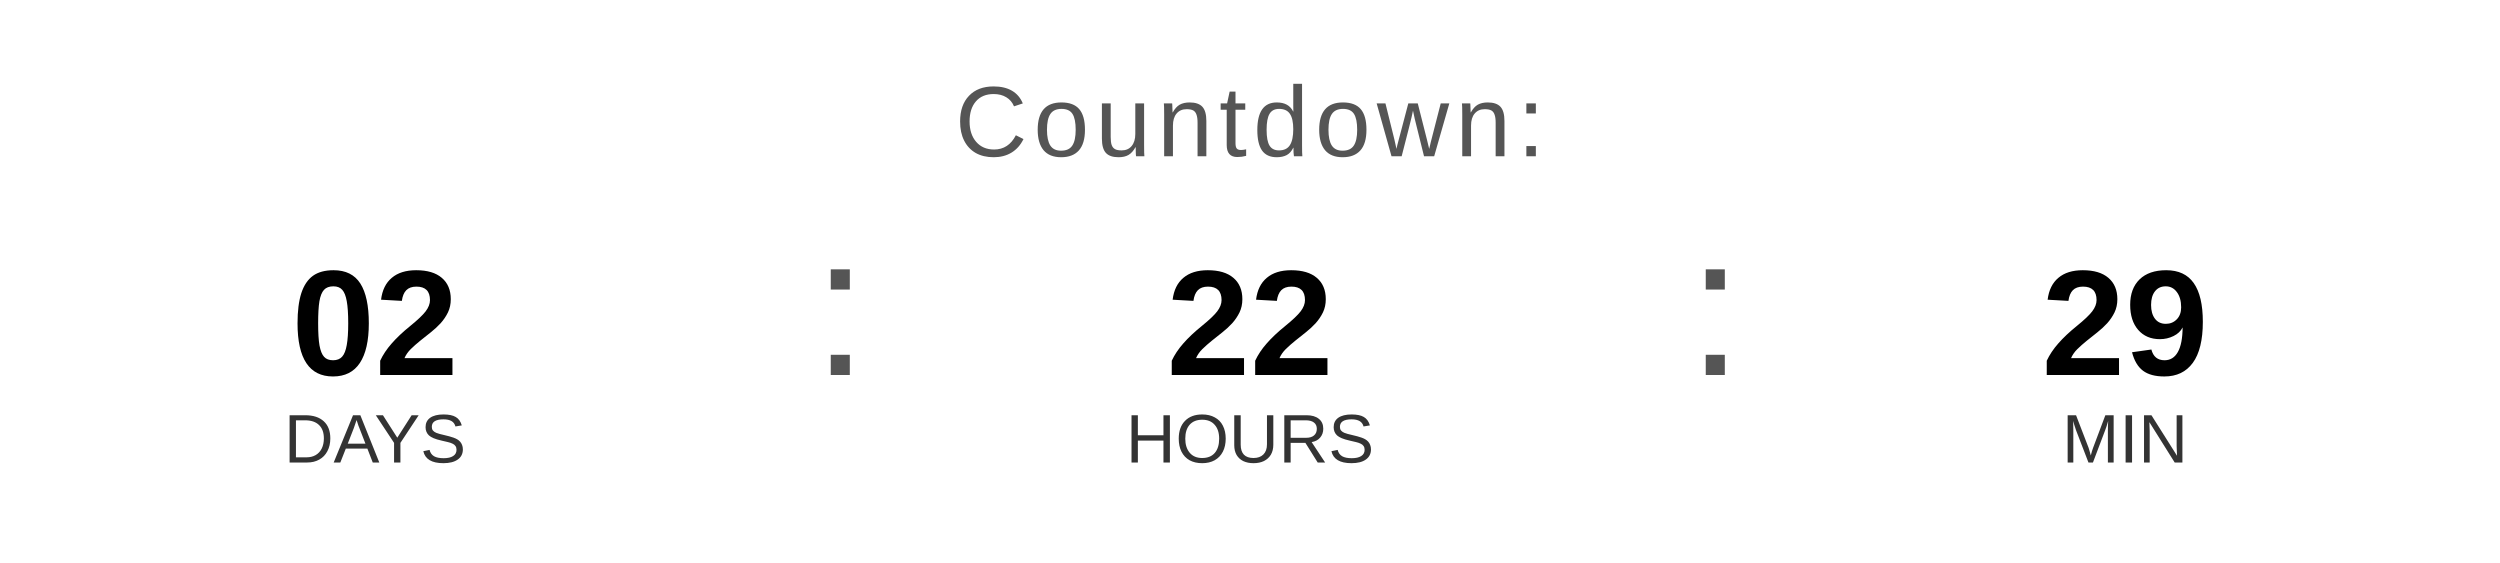
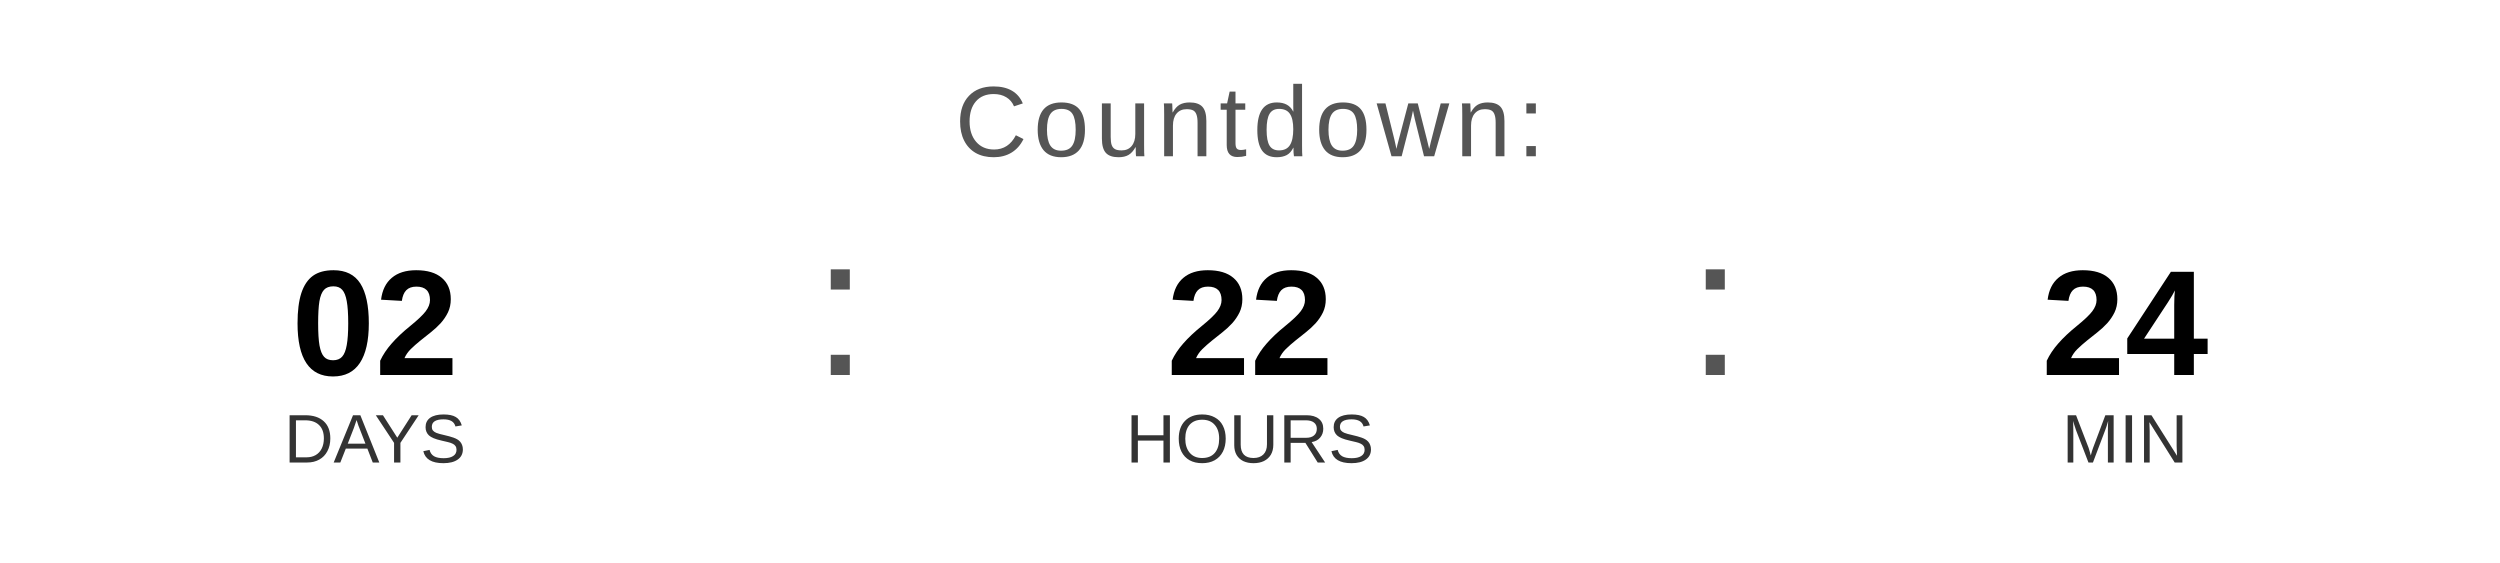
<svg xmlns="http://www.w3.org/2000/svg" width="400" height="90" viewBox="0 0 400 90">
  <text x="200" y="25" font-family="Arial, Helvetica, sans-serif" font-size="16" fill="#555555" text-anchor="middle" letter-spacing="1">
    Countdown:
  </text>
  <text x="60" y="60" font-family="Arial, Helvetica, sans-serif" font-size="24" font-weight="bold" fill="#000000" text-anchor="middle">02</text>
  <text x="60" y="74" font-family="Arial, Helvetica, sans-serif" font-size="11" fill="#333333" text-anchor="middle">DAYS</text>
  <text x="130" y="60" font-family="Arial, sans-serif" font-size="32" fill="#555555">:</text>
  <text x="200" y="60" font-family="Arial, Helvetica, sans-serif" font-size="24" font-weight="bold" fill="#000000" text-anchor="middle">22</text>
  <text x="200" y="74" font-family="Arial, Helvetica, sans-serif" font-size="11" fill="#333333" text-anchor="middle">HOURS</text>
  <text x="270" y="60" font-family="Arial, sans-serif" font-size="32" fill="#555555">:</text>
-   <text x="340" y="60" font-family="Arial, Helvetica, sans-serif" font-size="24" font-weight="bold" fill="#000000" text-anchor="middle">29</text>
+   <text x="340" y="60" font-family="Arial, Helvetica, sans-serif" font-size="24" font-weight="bold" fill="#000000" text-anchor="middle">24</text>
  <text x="340" y="74" font-family="Arial, Helvetica, sans-serif" font-size="11" fill="#333333" text-anchor="middle">MIN</text>
</svg>
